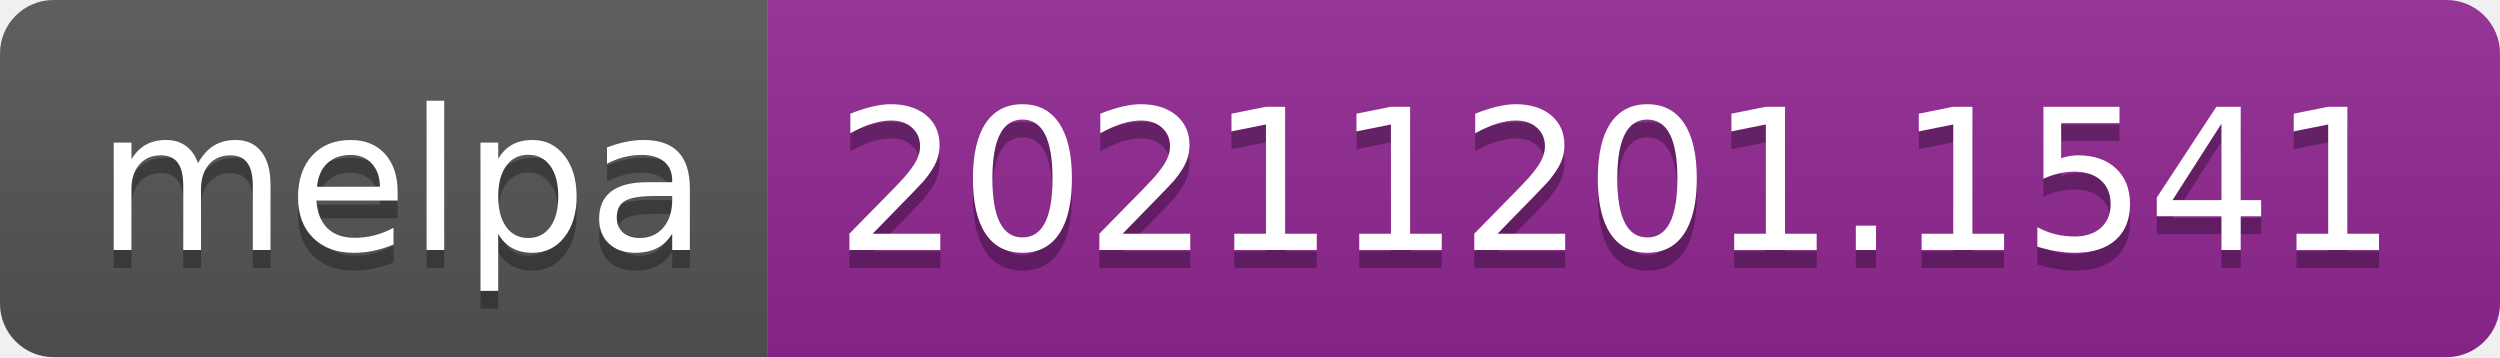
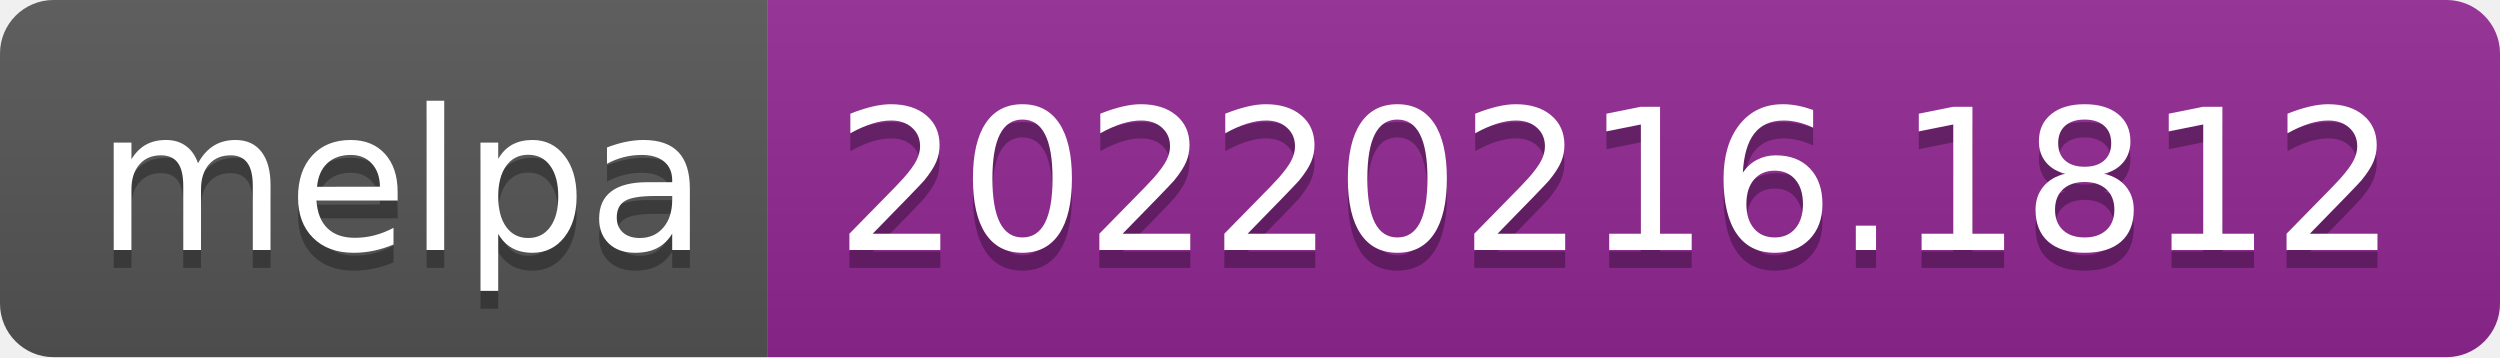
- <svg xmlns="http://www.w3.org/2000/svg" width="140" height="20" role="img" aria-label="melpa: 20211201.1541">
+ <svg xmlns="http://www.w3.org/2000/svg" width="140" height="20" role="img" aria-label="melpa: 20220216.1812">
  <linearGradient id="s" x2="0" y2="100%">
    <stop offset="0" stop-color="#bbb" stop-opacity=".1" />
    <stop offset="1" stop-opacity=".1" />
  </linearGradient>
  <clipPath id="r">
    <rect width="140" height="20" rx="3" fill="#fff" />
  </clipPath>
  <g clip-path="url(#r)">
    <rect width="43" height="20" fill="#555" />
    <rect x="43" width="97" height="20" fill="#922793" />
    <rect width="140" height="20" fill="url(#s)" />
  </g>
  <g fill="#fff" text-anchor="middle" font-family="Verdana,Geneva,DejaVu Sans,sans-serif" text-rendering="geometricPrecision" font-size="110">
    <text aria-hidden="true" x="225" y="150" fill="#010101" fill-opacity=".3" transform="scale(.1)" textLength="330">melpa</text>
    <text x="225" y="140" transform="scale(.1)" fill="#fff" textLength="330">melpa</text>
-     <text aria-hidden="true" x="905" y="150" fill="#010101" fill-opacity=".3" transform="scale(.1)" textLength="870">20211201.1541</text>
-     <text x="905" y="140" transform="scale(.1)" fill="#fff" textLength="870">20211201.1541</text>
+     <text aria-hidden="true" x="905" y="150" fill="#010101" fill-opacity=".3" transform="scale(.1)" textLength="870">20220216.1812</text>
+     <text x="905" y="140" transform="scale(.1)" fill="#fff" textLength="870">20220216.1812</text>
  </g>
</svg>
